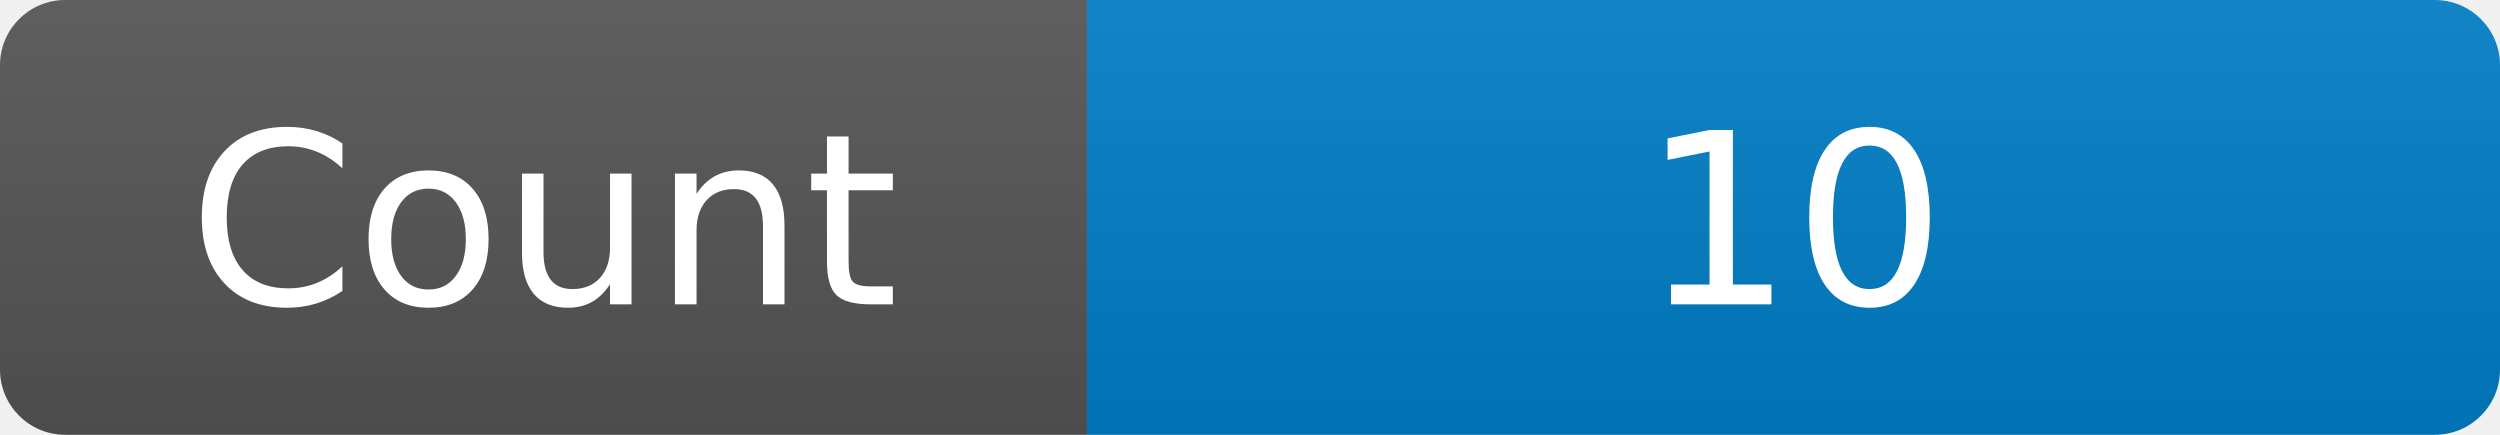
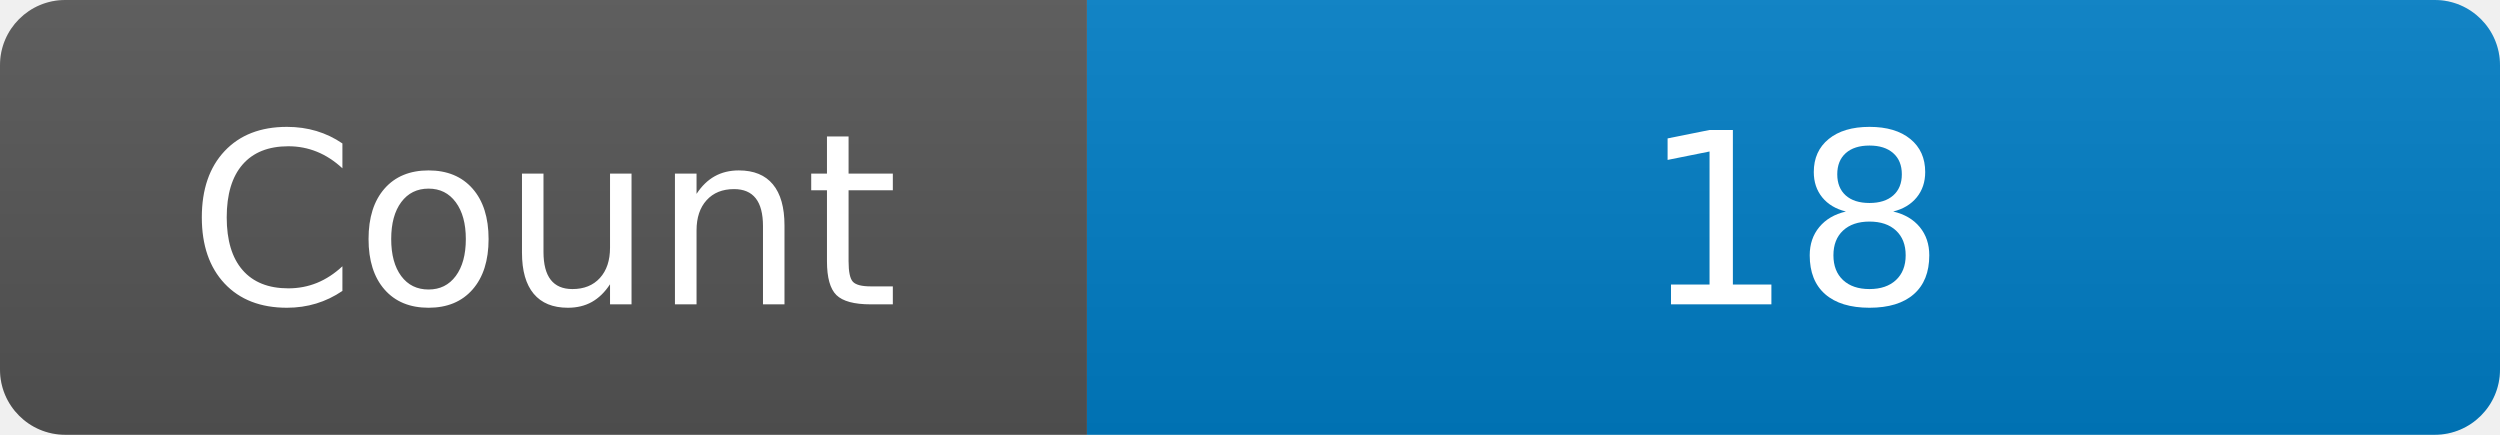
<svg xmlns="http://www.w3.org/2000/svg" width="115" height="20" role="img" aria-label="Maintained?: yes">
  <linearGradient id="s" x2="0" y2="100%">
    <stop offset="0" stop-color="#bbb" stop-opacity=".1" />
    <stop offset="1" stop-opacity=".1" />
  </linearGradient>
  <clipPath id="r">
    <rect width="115" height="20" rx="3" fill="#fff" />
  </clipPath>
  <g clip-path="url(#r)">
    <rect width="50" height="20" fill="#555" />
    <rect x="50" width="160" height="20" fill="#007ec6" />
    <rect width="115" height="20" fill="url(#s)" />
  </g>
  <g fill="#fff" text-anchor="middle" font-family="Verdana,Geneva,DejaVu Sans,sans-serif" font-size="110">
    <text x="250" y="140" transform="scale(.1)" fill="#fff">Count</text>
-     <text x="825" y="140" transform="scale(.1)" fill="#fff">10</text>
+     <text x="825" y="140" transform="scale(.1)" fill="#fff">18</text>
  </g>
</svg>
